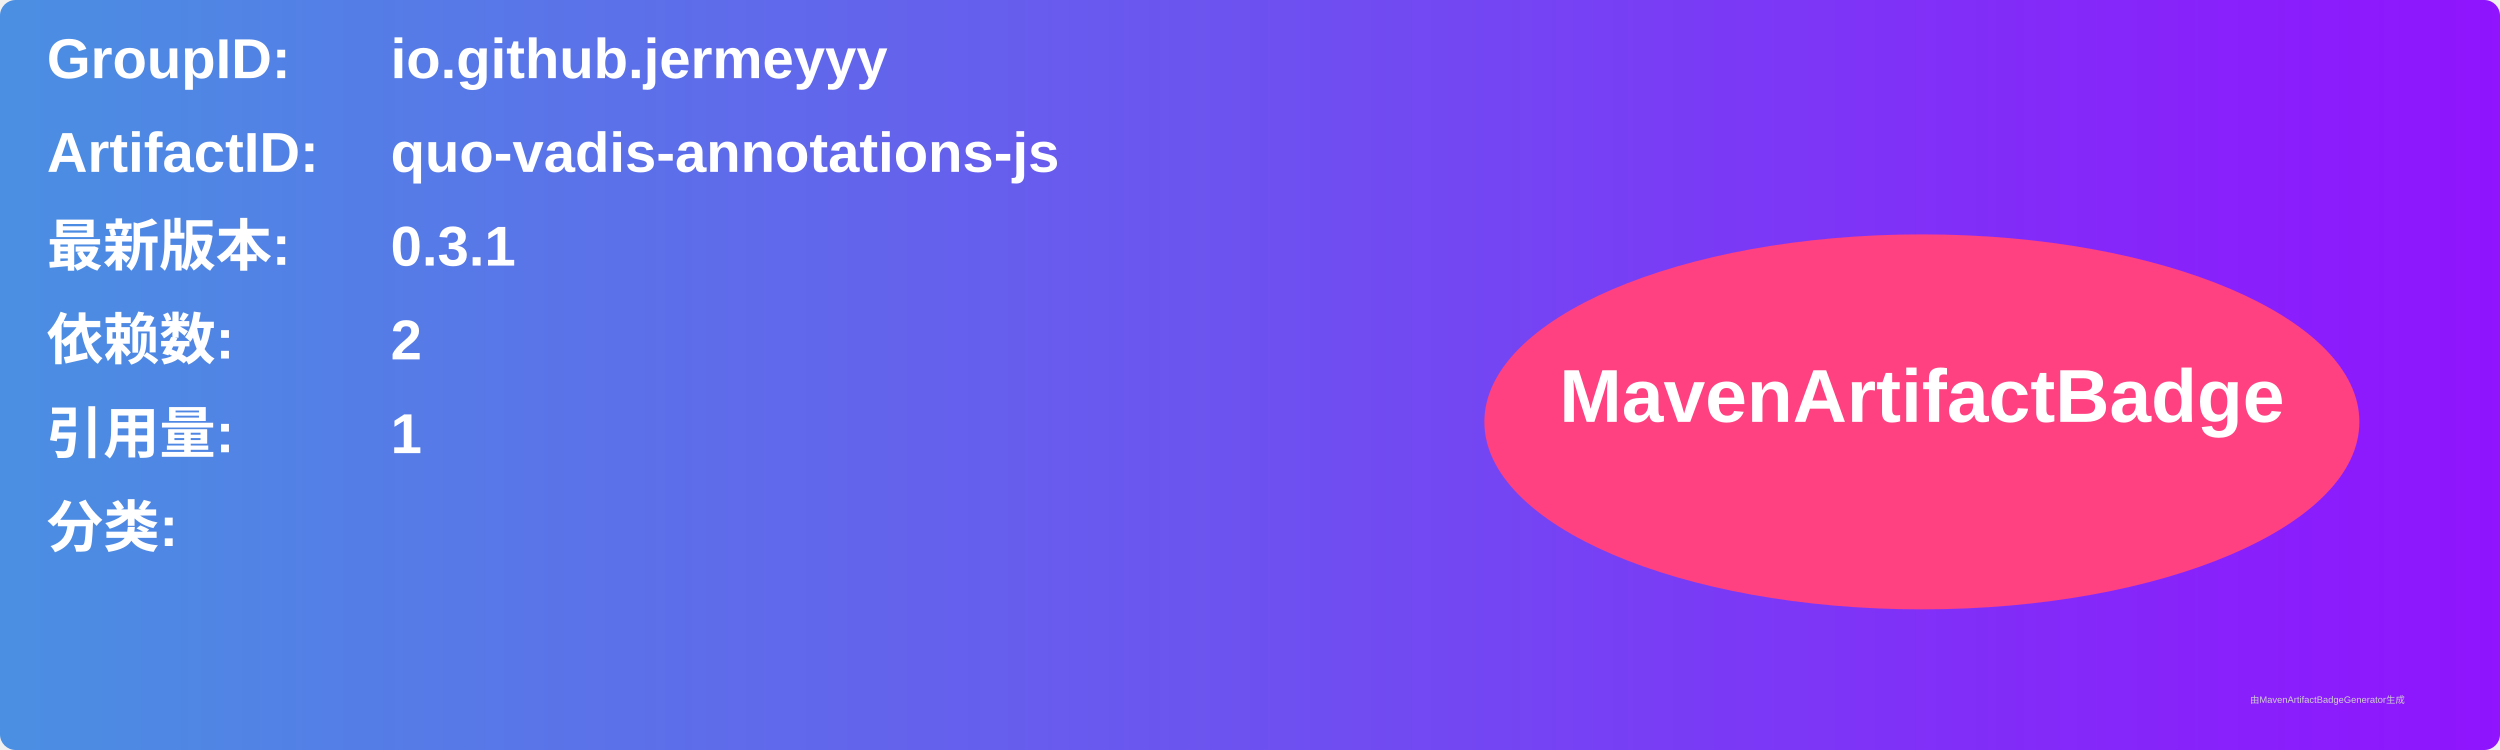
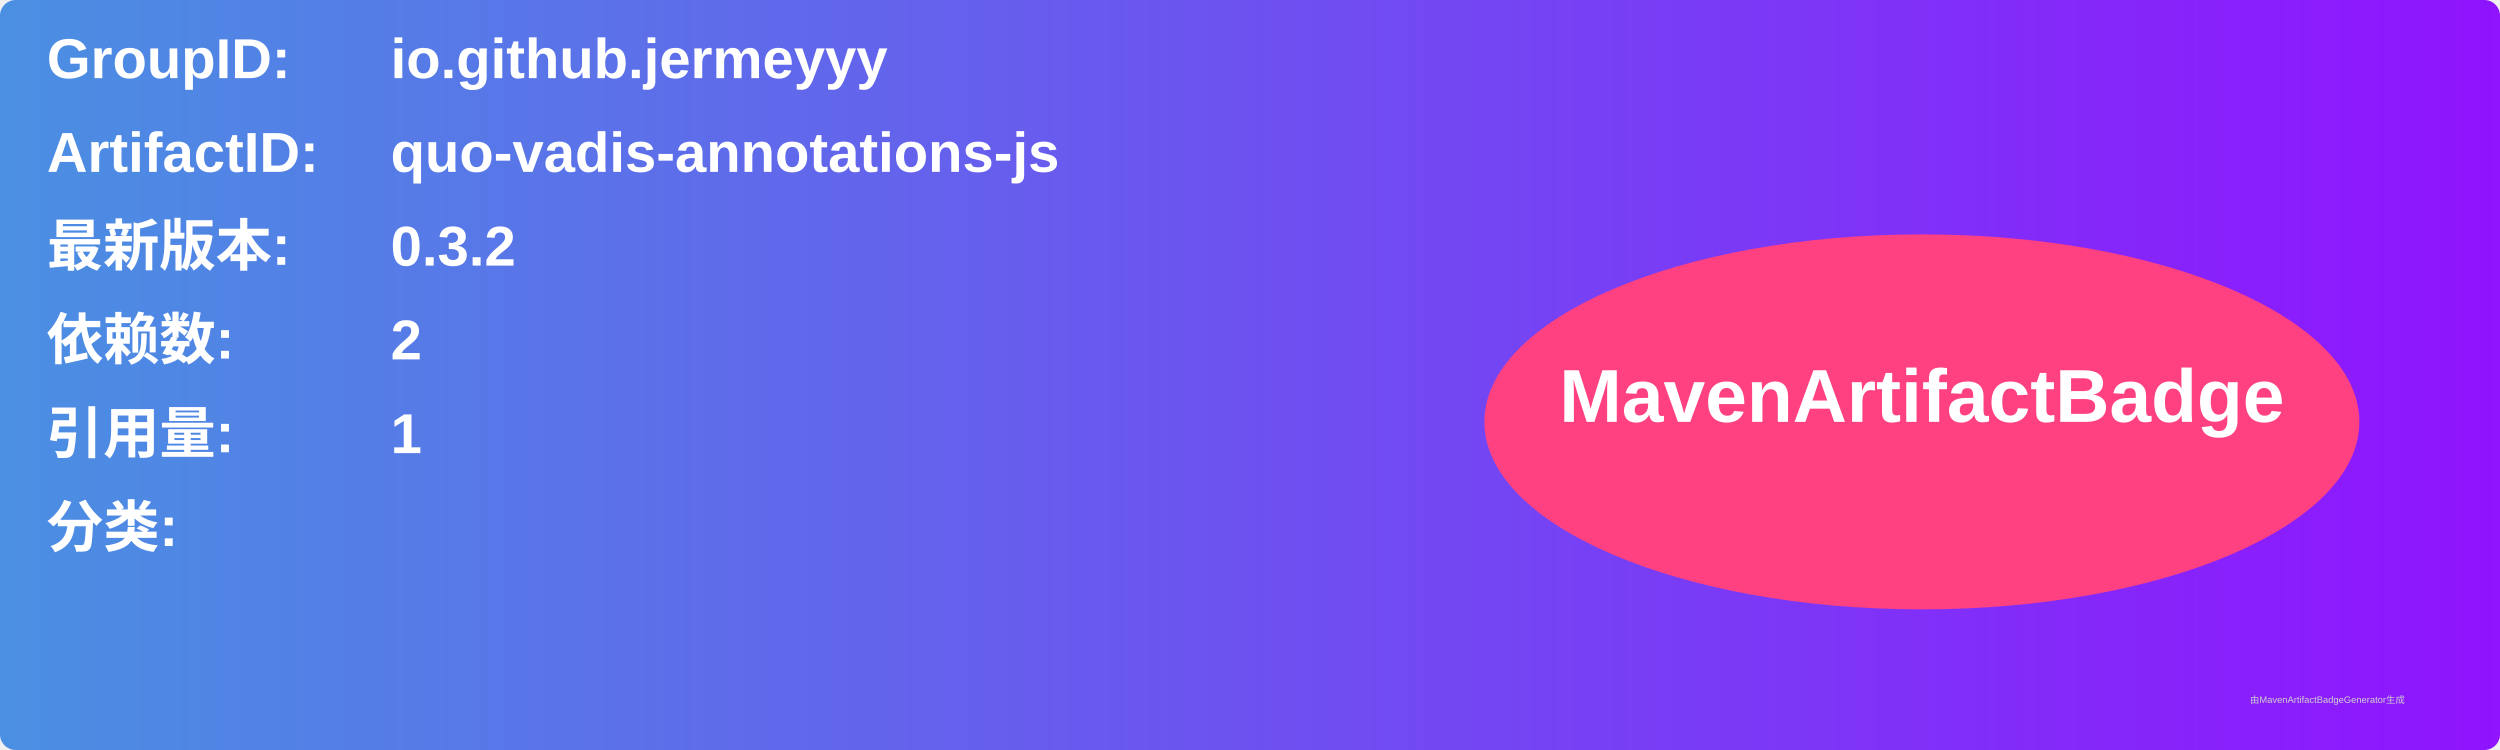
<svg xmlns="http://www.w3.org/2000/svg" width="800" height="240" viewBox="0 0 800 240">
  <linearGradient id="grad" x1="0%" y1="0%" x2="100%" y2="0%">
    <stop offset="0%" stop-color="#4a90e2" />
    <stop offset="100%" stop-color="#9013fe" />
  </linearGradient>
  <rect width="100%" height="100%" rx="5" ry="5" fill="url(#grad)" />
  <g transform="translate(15, 15)">
    <text x="0" y="10" font-family="Arial" font-size="18" fill="white" font-weight="bold" width="260">GroupID:</text>
    <text x="110" y="10" font-family="Arial" font-size="18" fill="white" font-weight="bold" width="460">io.github.jermeyyy</text>
    <text x="0" y="40" font-family="Arial" font-size="18" fill="white" font-weight="bold" width="260">ArtifactID:</text>
    <text x="110" y="40" font-family="Arial" font-size="18" fill="white" font-weight="bold" width="460">quo-vadis-annotations-js</text>
    <text x="0" y="70" font-family="Arial" font-size="18" fill="white" font-weight="bold">最新版本:</text>
    <text x="110" y="70" font-family="Arial" font-size="18" fill="white" font-weight="bold">
-       <tspan font-weight="bold">0.3.1</tspan>
+       <tspan font-weight="bold">0.3.2</tspan>
    </text>
    <text x="0" y="100" font-family="Arial" font-size="18" fill="white" font-weight="bold">依赖数: </text>
    <text x="110" y="100" font-family="Arial" font-size="18" fill="white">
      <tspan font-weight="bold">2</tspan>
    </text>
    <text x="0" y="130" font-family="Arial" font-size="18" fill="white" font-weight="bold">引用量: </text>
    <text x="110" y="130" font-family="Arial" font-size="18" fill="white">
      <tspan font-weight="bold">1</tspan>
    </text>
    <text x="0" y="160" font-family="Arial" font-size="18" fill="white" font-weight="bold">分类:</text>
    <text x="10" y="190" font-family="Arial" font-size="10" fill="white">
      <tspan font-weight="bold" />
    </text>
    <ellipse cx="600" cy="120" rx="140" ry="60" fill="#ff4081" />
    <text x="600" y="120" text-anchor="middle" font-family="Arial" font-size="24" fill="white" font-weight="bold">MavenArtifactBadge</text>
  </g>
  <text x="720" y="225" font-family="Arial" font-size="3" fill="#d0d0d0">由MavenArtifactBadgeGenerator生成</text>
</svg>
